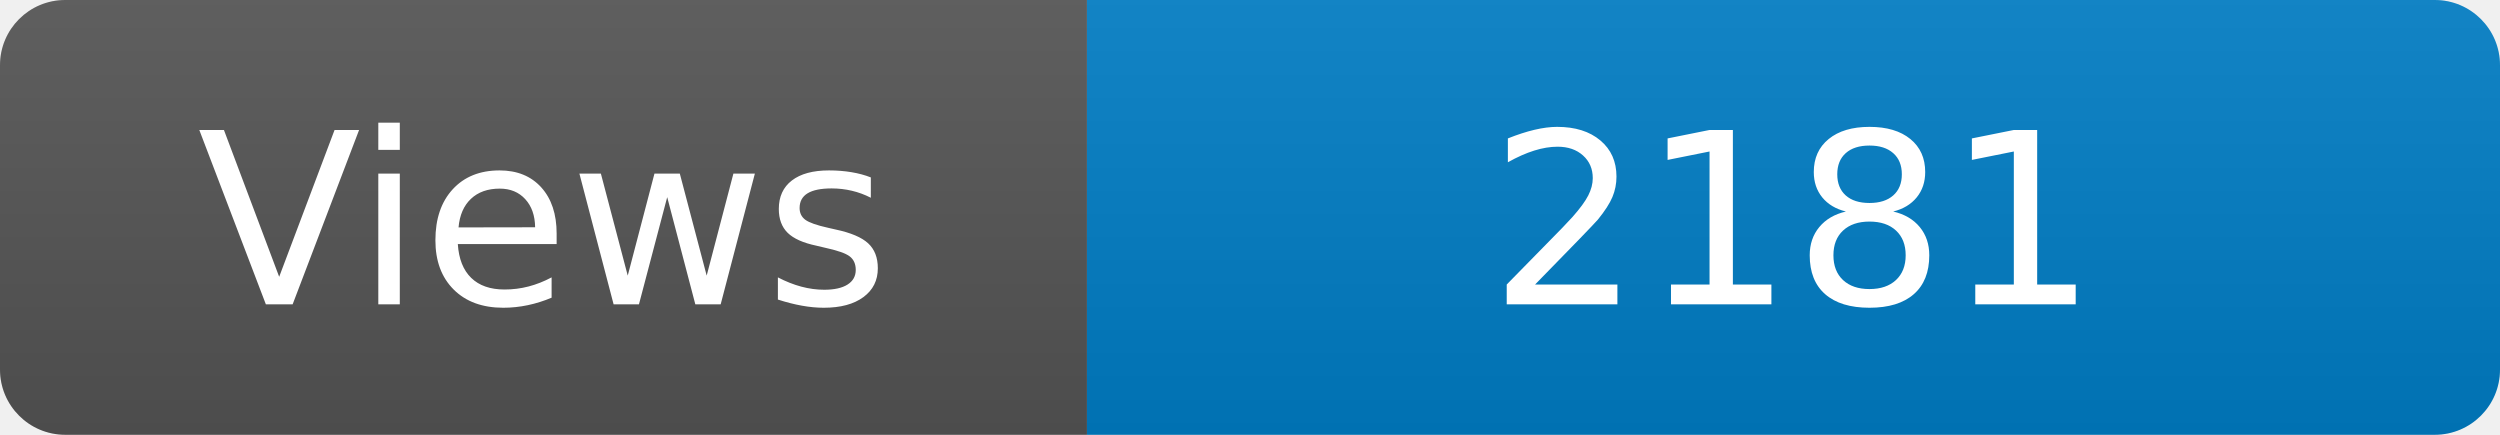
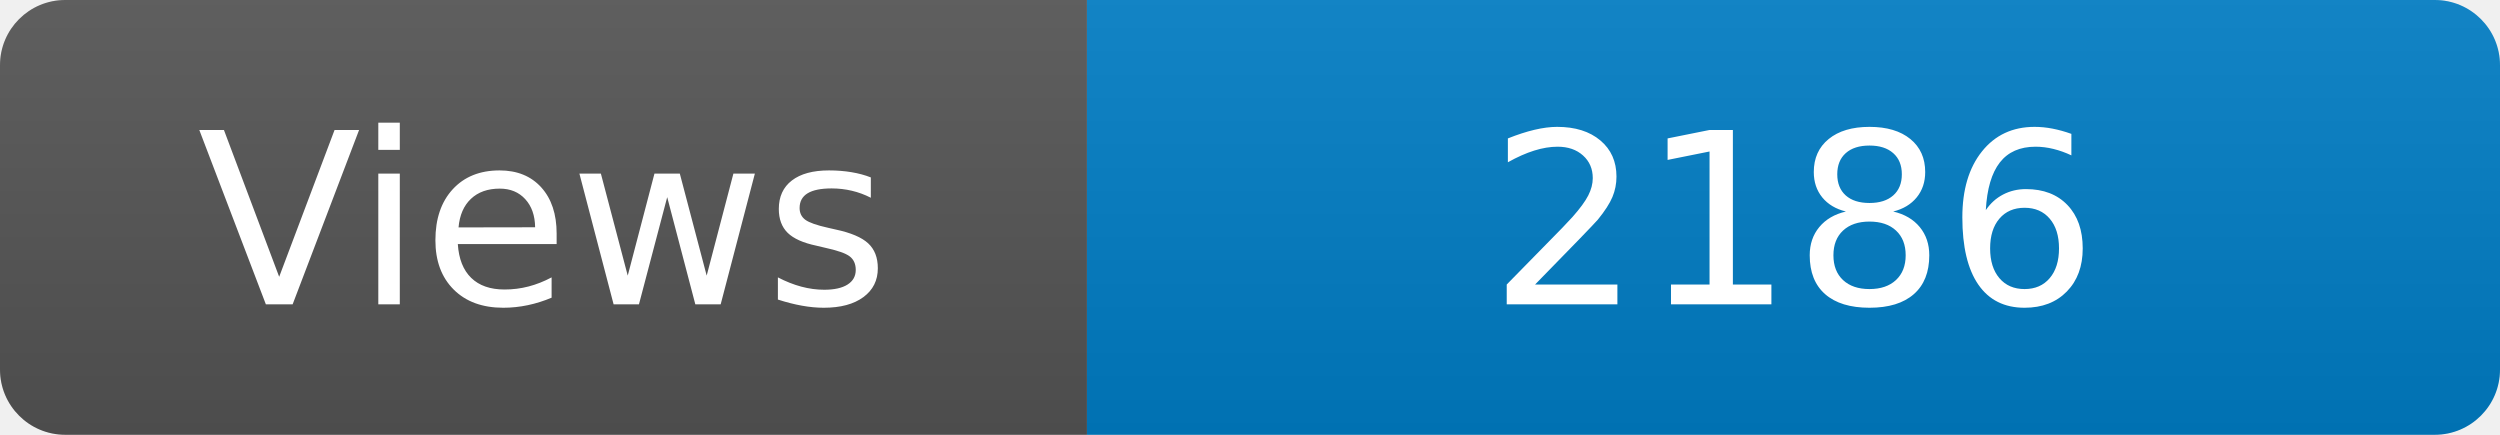
<svg xmlns="http://www.w3.org/2000/svg" width="115" height="20" role="img" aria-label="Maintained?: yes">
  <linearGradient id="s" x2="0" y2="100%">
    <stop offset="0" stop-color="#bbb" stop-opacity=".1" />
    <stop offset="1" stop-opacity=".1" />
  </linearGradient>
  <clipPath id="r">
    <rect width="115" height="20" rx="3" fill="#fff" />
  </clipPath>
  <g clip-path="url(#r)">
    <rect width="50" height="20" fill="#555" />
    <rect x="50" width="160" height="20" fill="#007ec6" />
    <rect width="115" height="20" fill="url(#s)" />
  </g>
  <g fill="#fff" text-anchor="middle" font-family="Verdana,Geneva,DejaVu Sans,sans-serif" font-size="110">
    <text x="250" y="140" transform="scale(.1)" fill="#fff">Views</text>
-     <text x="825" y="140" transform="scale(.1)" fill="#fff">2181</text>
+     <text x="825" y="140" transform="scale(.1)" fill="#fff">2186</text>
  </g>
</svg>
